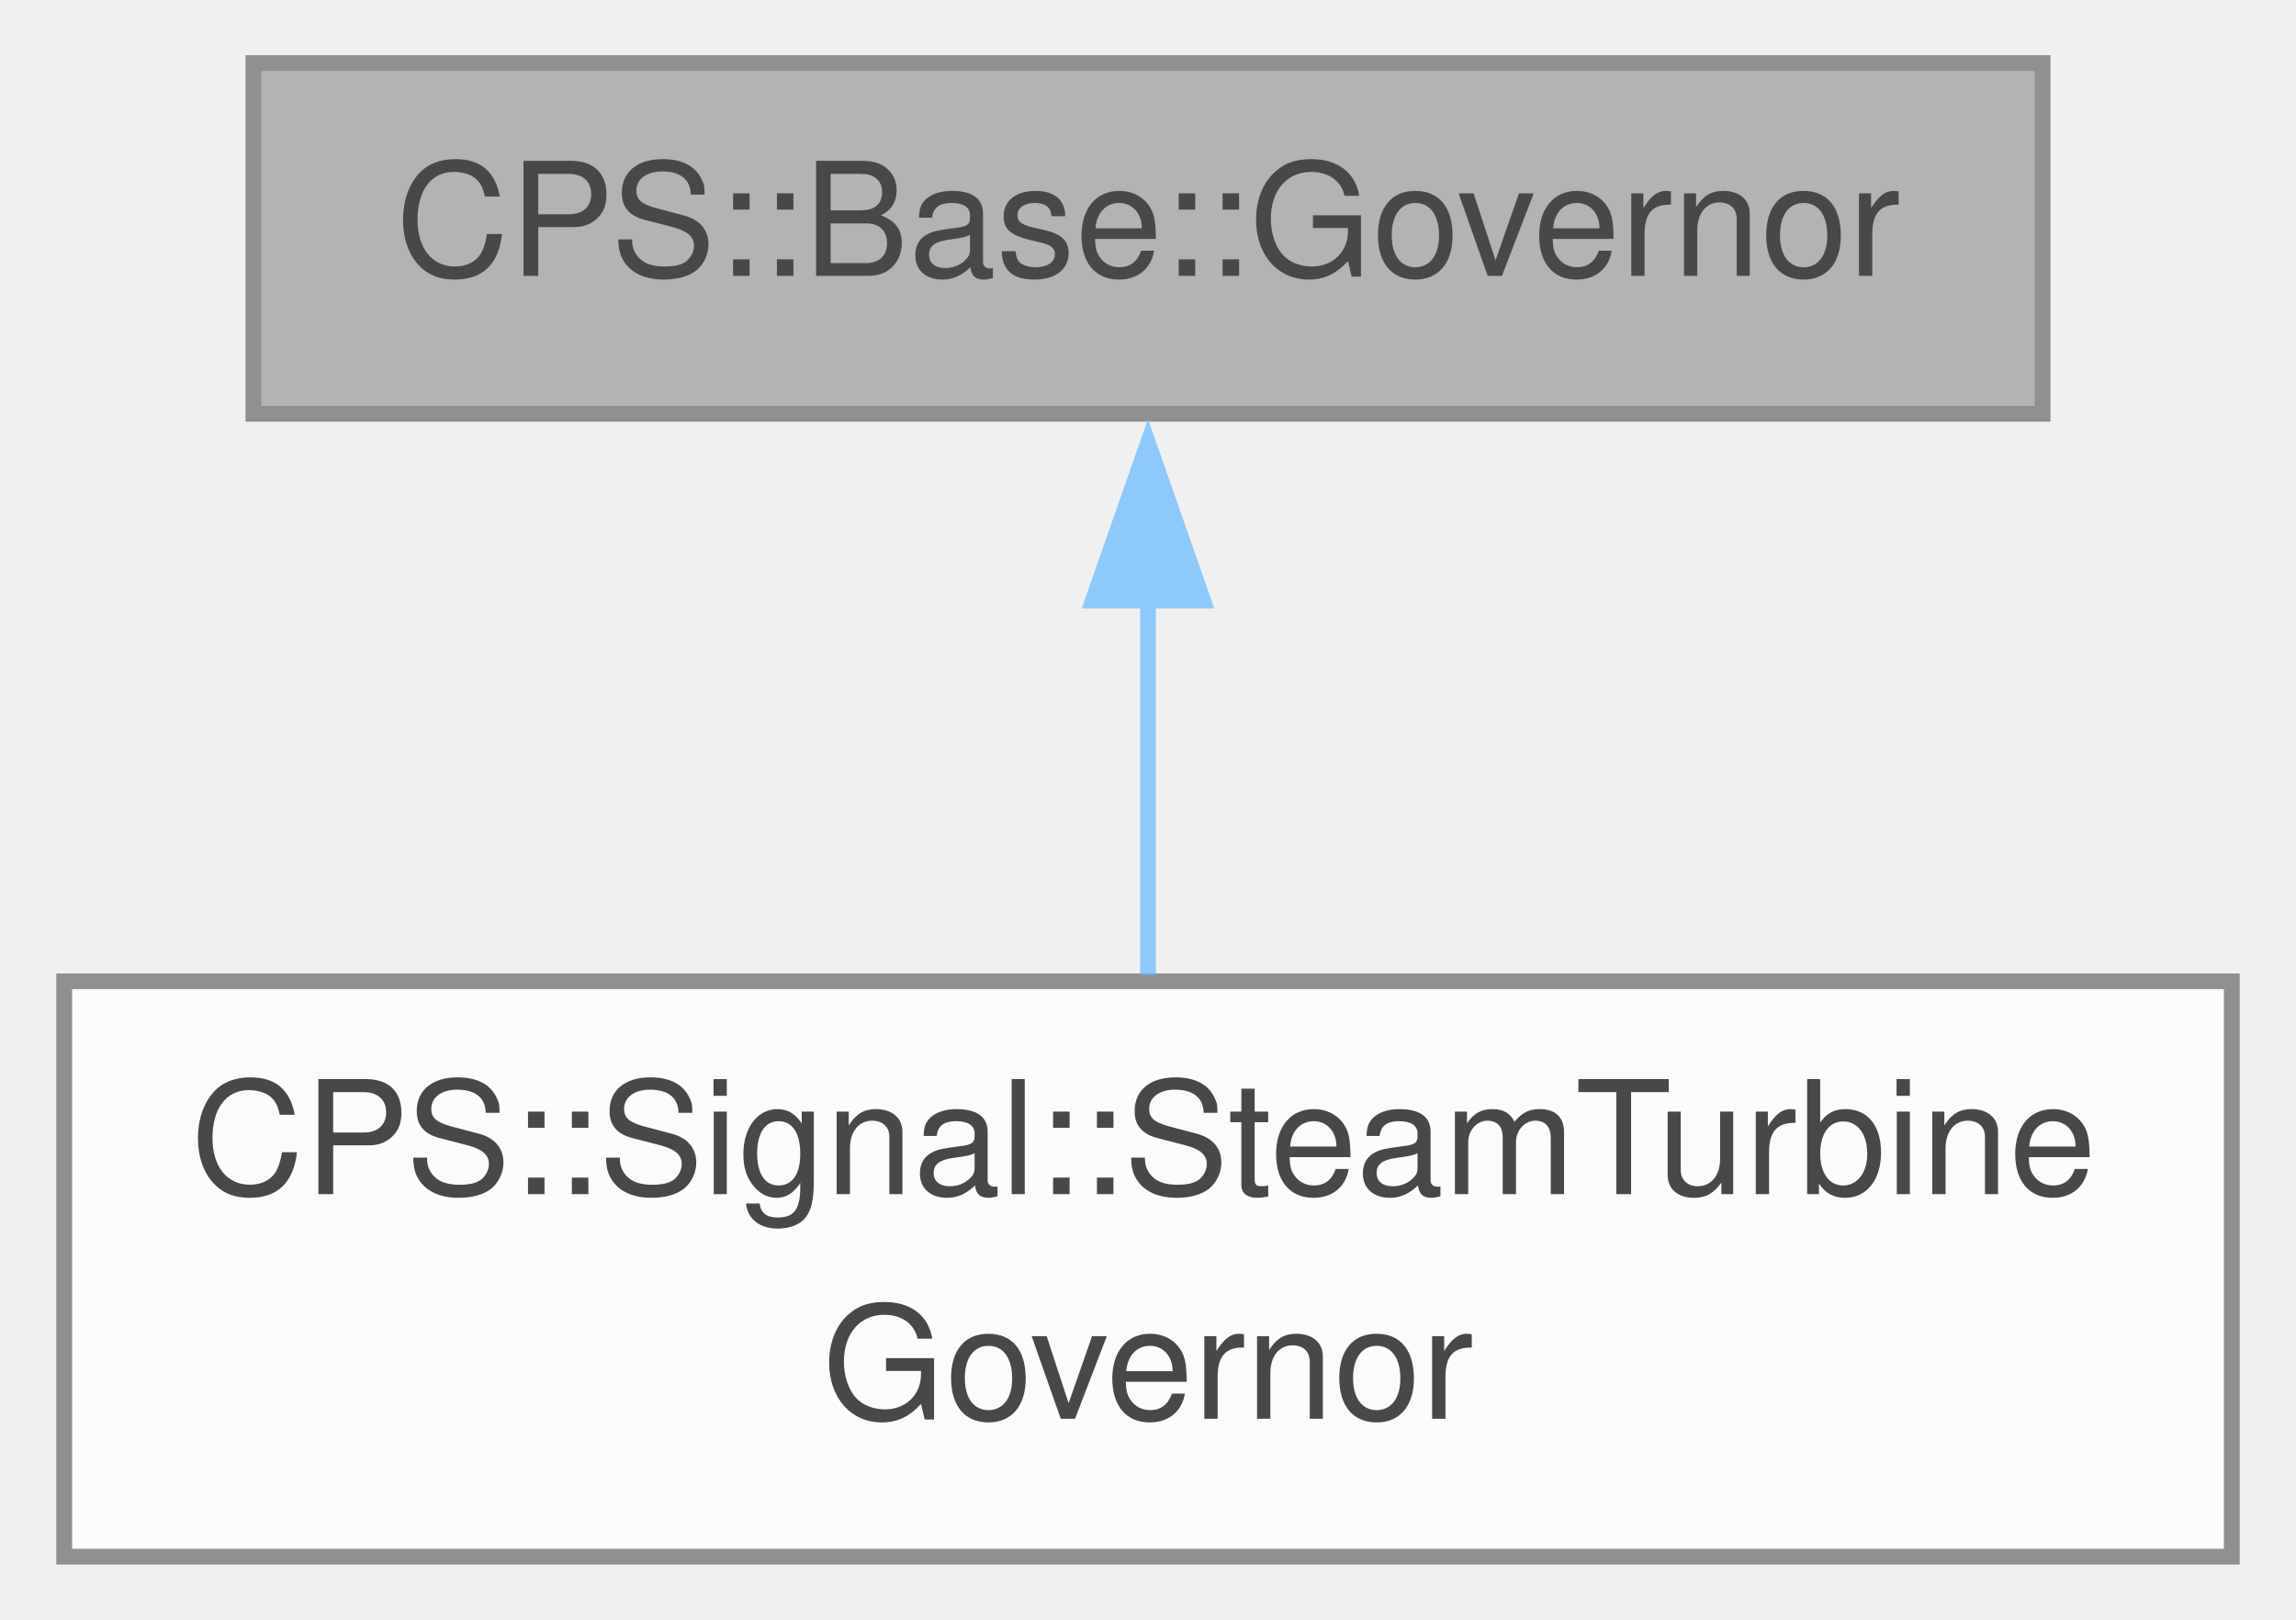
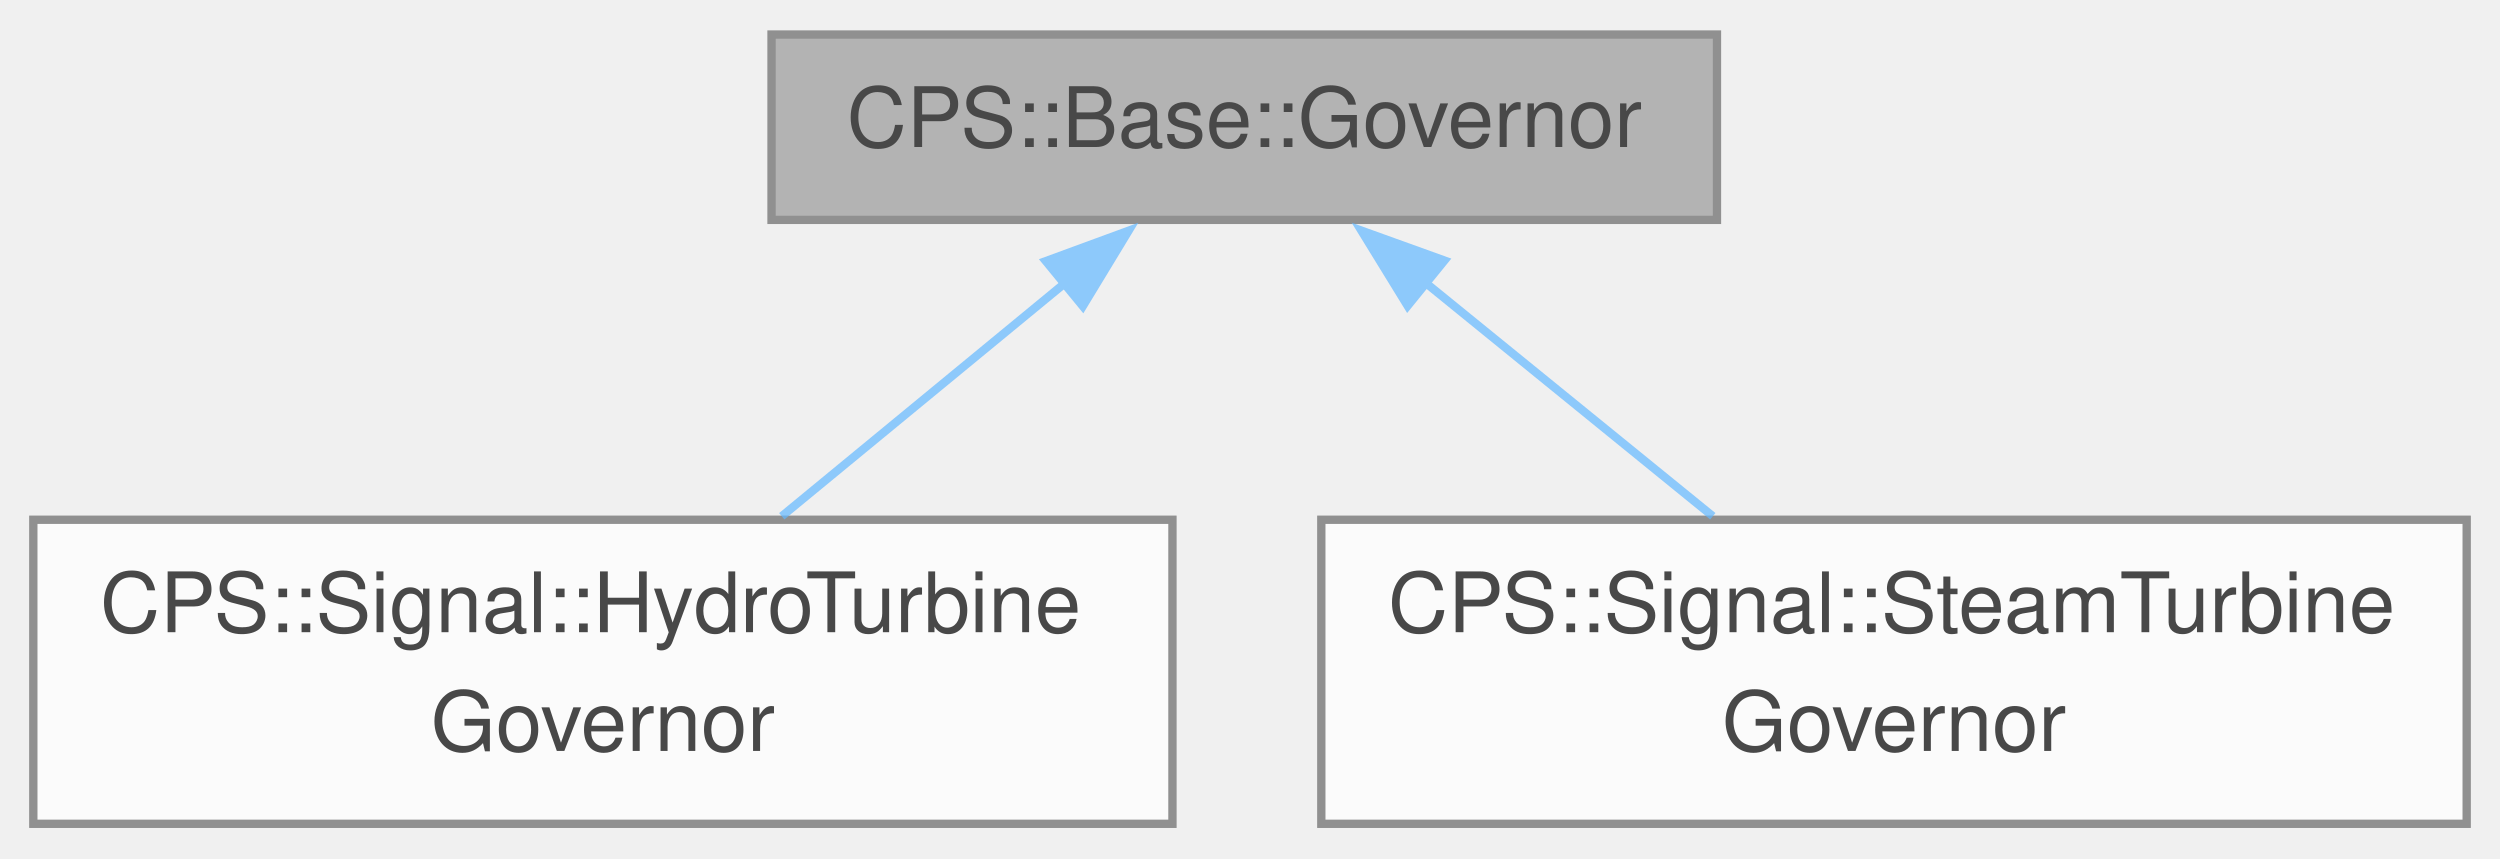
- <svg xmlns="http://www.w3.org/2000/svg" xmlns:xlink="http://www.w3.org/1999/xlink" width="146pt" height="103pt" viewBox="0.00 0.00 145.50 102.75">
+ <svg xmlns="http://www.w3.org/2000/svg" xmlns:xlink="http://www.w3.org/1999/xlink" width="300pt" height="103pt" viewBox="0.00 0.00 300.12 102.75">
  <svg id="main" version="1.1" xml:space="preserve">
    <style type="text/css">
.node, .edge {opacity: 0.7;}
.node.selected, .edge.selected {opacity: 1;}
.edge:hover path { stroke: red; }
.edge:hover polygon { stroke: red; fill: red; }
</style>
    <svg id="graph" class="graph">
      <g id="graph0" class="graph" transform="scale(1 1) rotate(0) translate(4 98.75)">
        <g id="Node000001" class="node">
          <g id="a_Node000001">
            <a xlink:title="Base model for Governors.">
-               <polygon fill="#999999" stroke="#666666" points="125.5,-94.75 12,-94.75 12,-72.5 125.5,-72.5 125.5,-94.75" />
-               <text text-anchor="middle" x="68.75" y="-81.25" font-family="Helvetica,sans-Serif" font-size="10.00">CPS::Base::Governor</text>
+               <polygon fill="#999999" stroke="#666666" points="202.12,-94.75 88.62,-94.75 88.62,-72.5 202.12,-72.5 202.12,-94.75" />
+               <text text-anchor="middle" x="145.38" y="-81.25" font-family="Helvetica,sans-Serif" font-size="10.00">CPS::Base::Governor</text>
            </a>
          </g>
        </g>
        <g id="Node000002" class="node">
          <g id="a_Node000002">
-             <a xlink:href="class_c_p_s_1_1_signal_1_1_steam_turbine_governor.html" target="_top" xlink:title=" ">
-               <polygon fill="white" stroke="#666666" points="137.5,-36.5 0,-36.5 0,0 137.5,0 137.5,-36.5" />
-               <text text-anchor="start" x="8" y="-23" font-family="Helvetica,sans-Serif" font-size="10.00">CPS::Signal::SteamTurbine</text>
-               <text text-anchor="middle" x="68.75" y="-8.75" font-family="Helvetica,sans-Serif" font-size="10.00">Governor</text>
+             <a xlink:href="class_c_p_s_1_1_signal_1_1_hydro_turbine_governor.html" target="_top" xlink:title=" ">
+               <polygon fill="white" stroke="#666666" points="136.75,-36.5 0,-36.5 0,0 136.75,0 136.75,-36.5" />
+               <text text-anchor="start" x="8" y="-23" font-family="Helvetica,sans-Serif" font-size="10.00">CPS::Signal::HydroTurbine</text>
+               <text text-anchor="middle" x="68.38" y="-8.75" font-family="Helvetica,sans-Serif" font-size="10.00">Governor</text>
            </a>
          </g>
        </g>
        <g id="edge1_Node000001_Node000002" class="edge">
          <g id="a_edge1_Node000001_Node000002">
            <a xlink:title=" ">
-               <path fill="none" stroke="#63b8ff" d="M68.75,-60.92C68.75,-53.1 68.75,-44.36 68.75,-36.92" />
-               <polygon fill="#63b8ff" stroke="#63b8ff" points="65.25,-60.65 68.75,-70.65 72.25,-60.65 65.25,-60.65" />
+               <path fill="none" stroke="#63b8ff" d="M123.98,-65.02C113.34,-56.26 100.5,-45.69 89.85,-36.92" />
+               <polygon fill="#63b8ff" stroke="#63b8ff" points="121.55,-67.55 131.49,-71.2 125.99,-62.14 121.55,-67.55" />
+             </a>
+           </g>
+         </g>
+         <g id="Node000003" class="node">
+           <g id="a_Node000003">
+             <a xlink:href="class_c_p_s_1_1_signal_1_1_steam_turbine_governor.html" target="_top" xlink:title=" ">
+               <polygon fill="white" stroke="#666666" points="292.12,-36.5 154.62,-36.5 154.62,0 292.12,0 292.12,-36.5" />
+               <text text-anchor="start" x="162.62" y="-23" font-family="Helvetica,sans-Serif" font-size="10.00">CPS::Signal::SteamTurbine</text>
+               <text text-anchor="middle" x="223.38" y="-8.75" font-family="Helvetica,sans-Serif" font-size="10.00">Governor</text>
+             </a>
+           </g>
+         </g>
+         <g id="edge2_Node000001_Node000003" class="edge">
+           <g id="a_edge2_Node000001_Node000003">
+             <a xlink:title=" ">
+               <path fill="none" stroke="#63b8ff" d="M167.05,-65.02C177.83,-56.26 190.83,-45.69 201.62,-36.92" />
+               <polygon fill="#63b8ff" stroke="#63b8ff" points="164.98,-62.18 159.43,-71.21 169.4,-67.62 164.98,-62.18" />
            </a>
          </g>
        </g>
      </g>
    </svg>
  </svg>
  <style type="text/css">

[data-mouse-over-selected='false'] { opacity: 0.7; }
[data-mouse-over-selected='true']  { opacity: 1.0; }

</style>
</svg>
